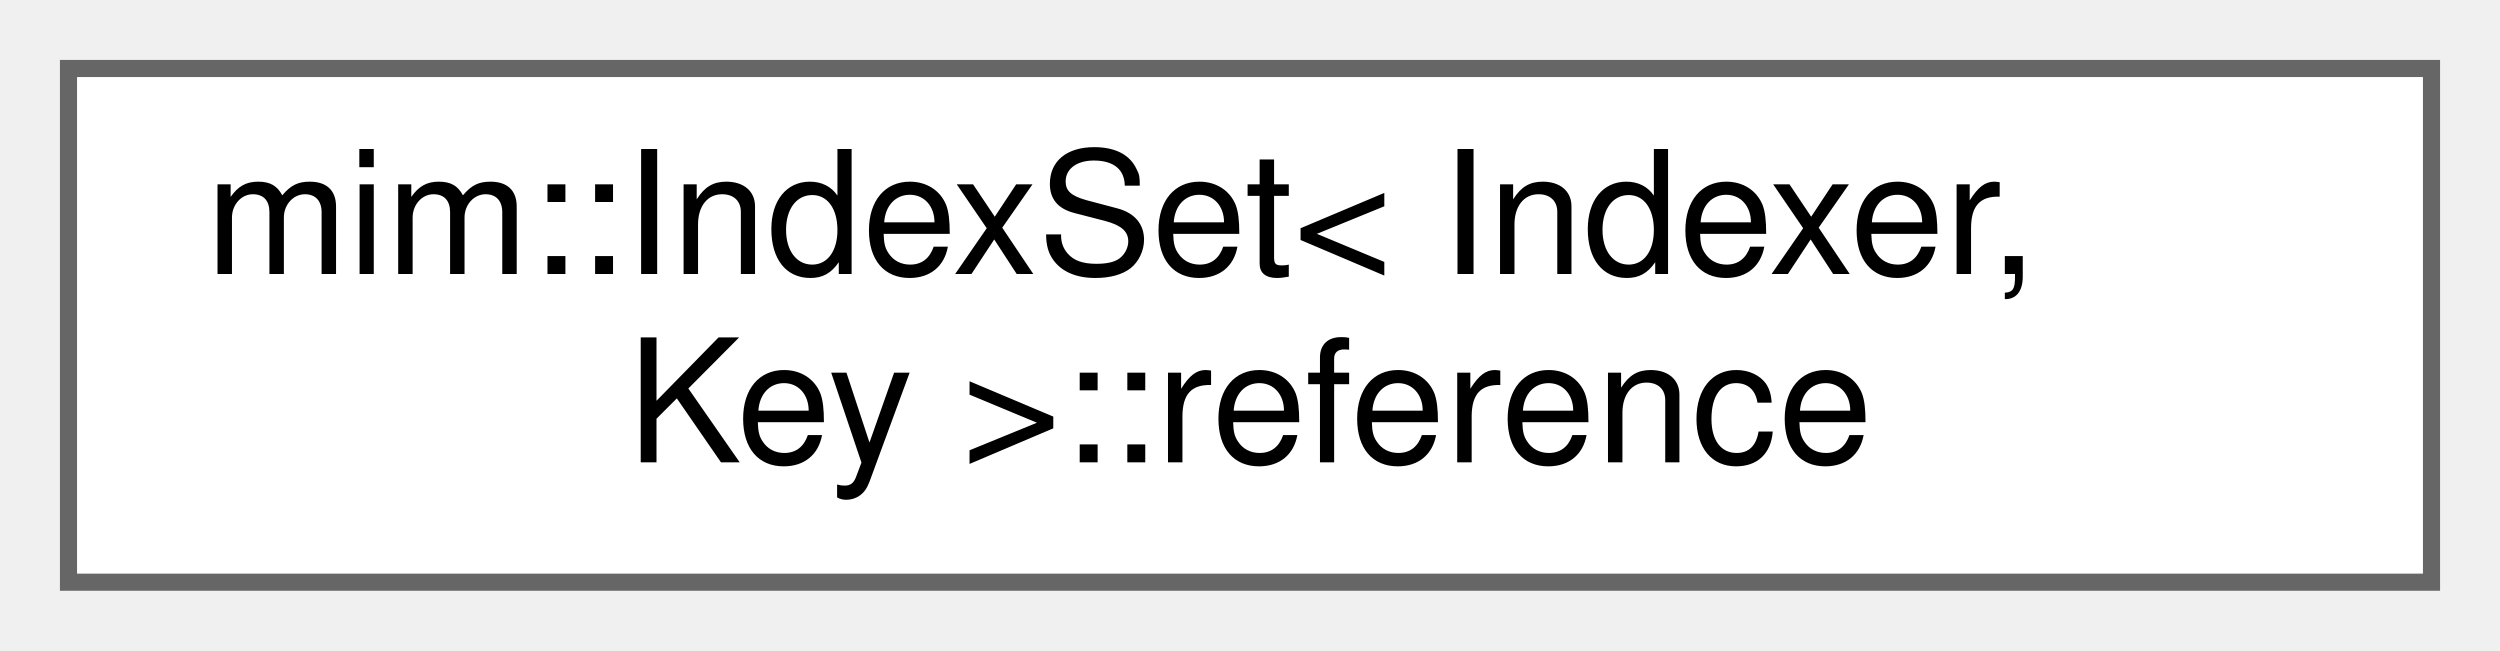
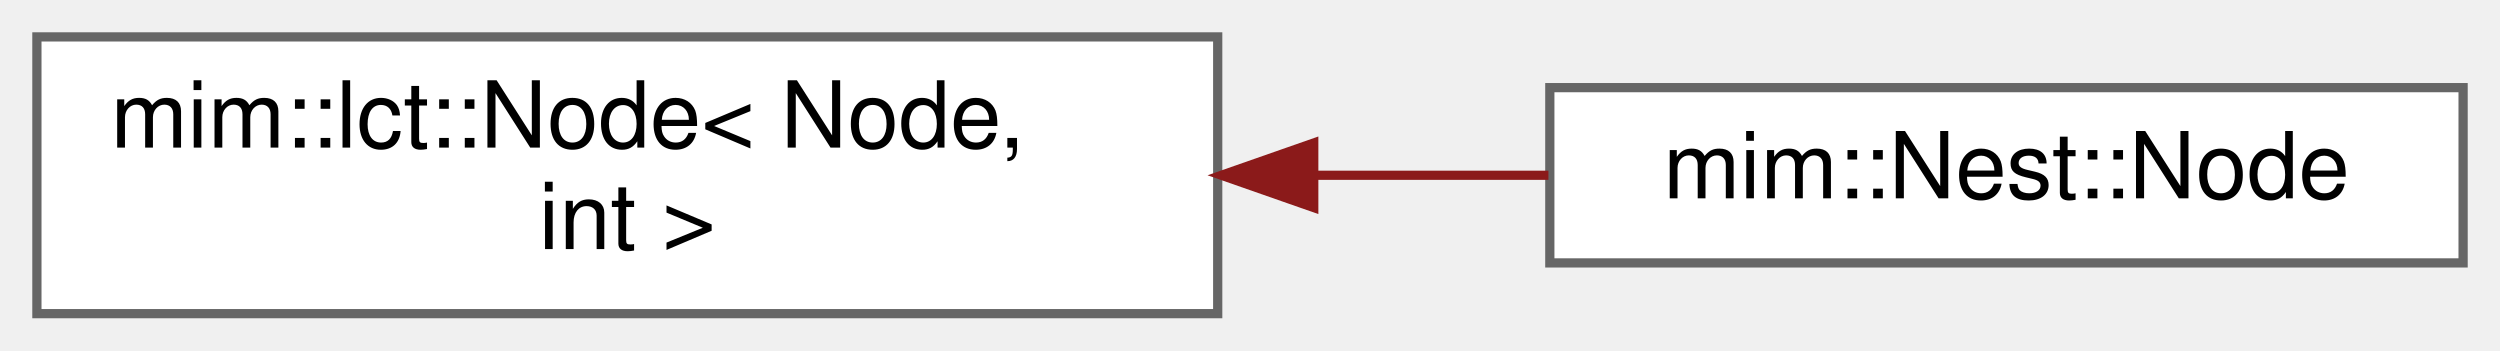
- <svg xmlns="http://www.w3.org/2000/svg" xmlns:xlink="http://www.w3.org/1999/xlink" width="146pt" height="38pt" viewBox="0.00 0.00 146.00 38.00">
+ <svg xmlns="http://www.w3.org/2000/svg" xmlns:xlink="http://www.w3.org/1999/xlink" width="271pt" height="38pt" viewBox="0.00 0.00 271.00 38.00">
  <g id="graph0" class="graph" transform="scale(1 1) rotate(0) translate(4 34)">
    <g id="Node000000" class="node">
      <g id="a_Node000000">
-         <a xlink:href="classmim_1_1IndexSet_1_1reference.html" target="_top" xlink:title=" ">
-           <polygon fill="white" stroke="#666666" points="138,-30 0,-30 0,0 138,0 138,-30" />
-           <text text-anchor="start" x="8" y="-18" font-family="Helvetica,sans-Serif" font-size="10.00">mim::IndexSet&lt; Indexer,</text>
-           <text text-anchor="middle" x="69" y="-7" font-family="Helvetica,sans-Serif" font-size="10.00"> Key &gt;::reference</text>
+         <a xlink:href="classmim_1_1lct_1_1Node.html" target="_top" xlink:title=" ">
+           <polygon fill="white" stroke="#666666" points="128,-30 0,-30 0,0 128,0 128,-30" />
+           <text text-anchor="start" x="8" y="-18" font-family="Helvetica,sans-Serif" font-size="10.00">mim::lct::Node&lt; Node,</text>
+           <text text-anchor="middle" x="64" y="-7" font-family="Helvetica,sans-Serif" font-size="10.00"> int &gt;</text>
+         </a>
+       </g>
+     </g>
+     <g id="Node000001" class="node">
+       <g id="a_Node000001">
+         <a xlink:href="classmim_1_1Nest_1_1Node.html" target="_top" xlink:title=" ">
+           <polygon fill="white" stroke="#666666" points="263,-24.5 164,-24.5 164,-5.5 263,-5.5 263,-24.5" />
+           <text text-anchor="middle" x="213.5" y="-12.5" font-family="Helvetica,sans-Serif" font-size="10.00">mim::Nest::Node</text>
+         </a>
+       </g>
+     </g>
+     <g id="edge122_Node000000_Node000001" class="edge">
+       <g id="a_edge122_Node000000_Node000001">
+         <a xlink:title=" ">
+           <path fill="none" stroke="#8b1a1a" d="M138.48,-15C147.09,-15 155.7,-15 163.85,-15" />
+           <polygon fill="#8b1a1a" stroke="#8b1a1a" points="138.41,-11.5 128.41,-15 138.41,-18.5 138.41,-11.5" />
        </a>
      </g>
    </g>
  </g>
</svg>
